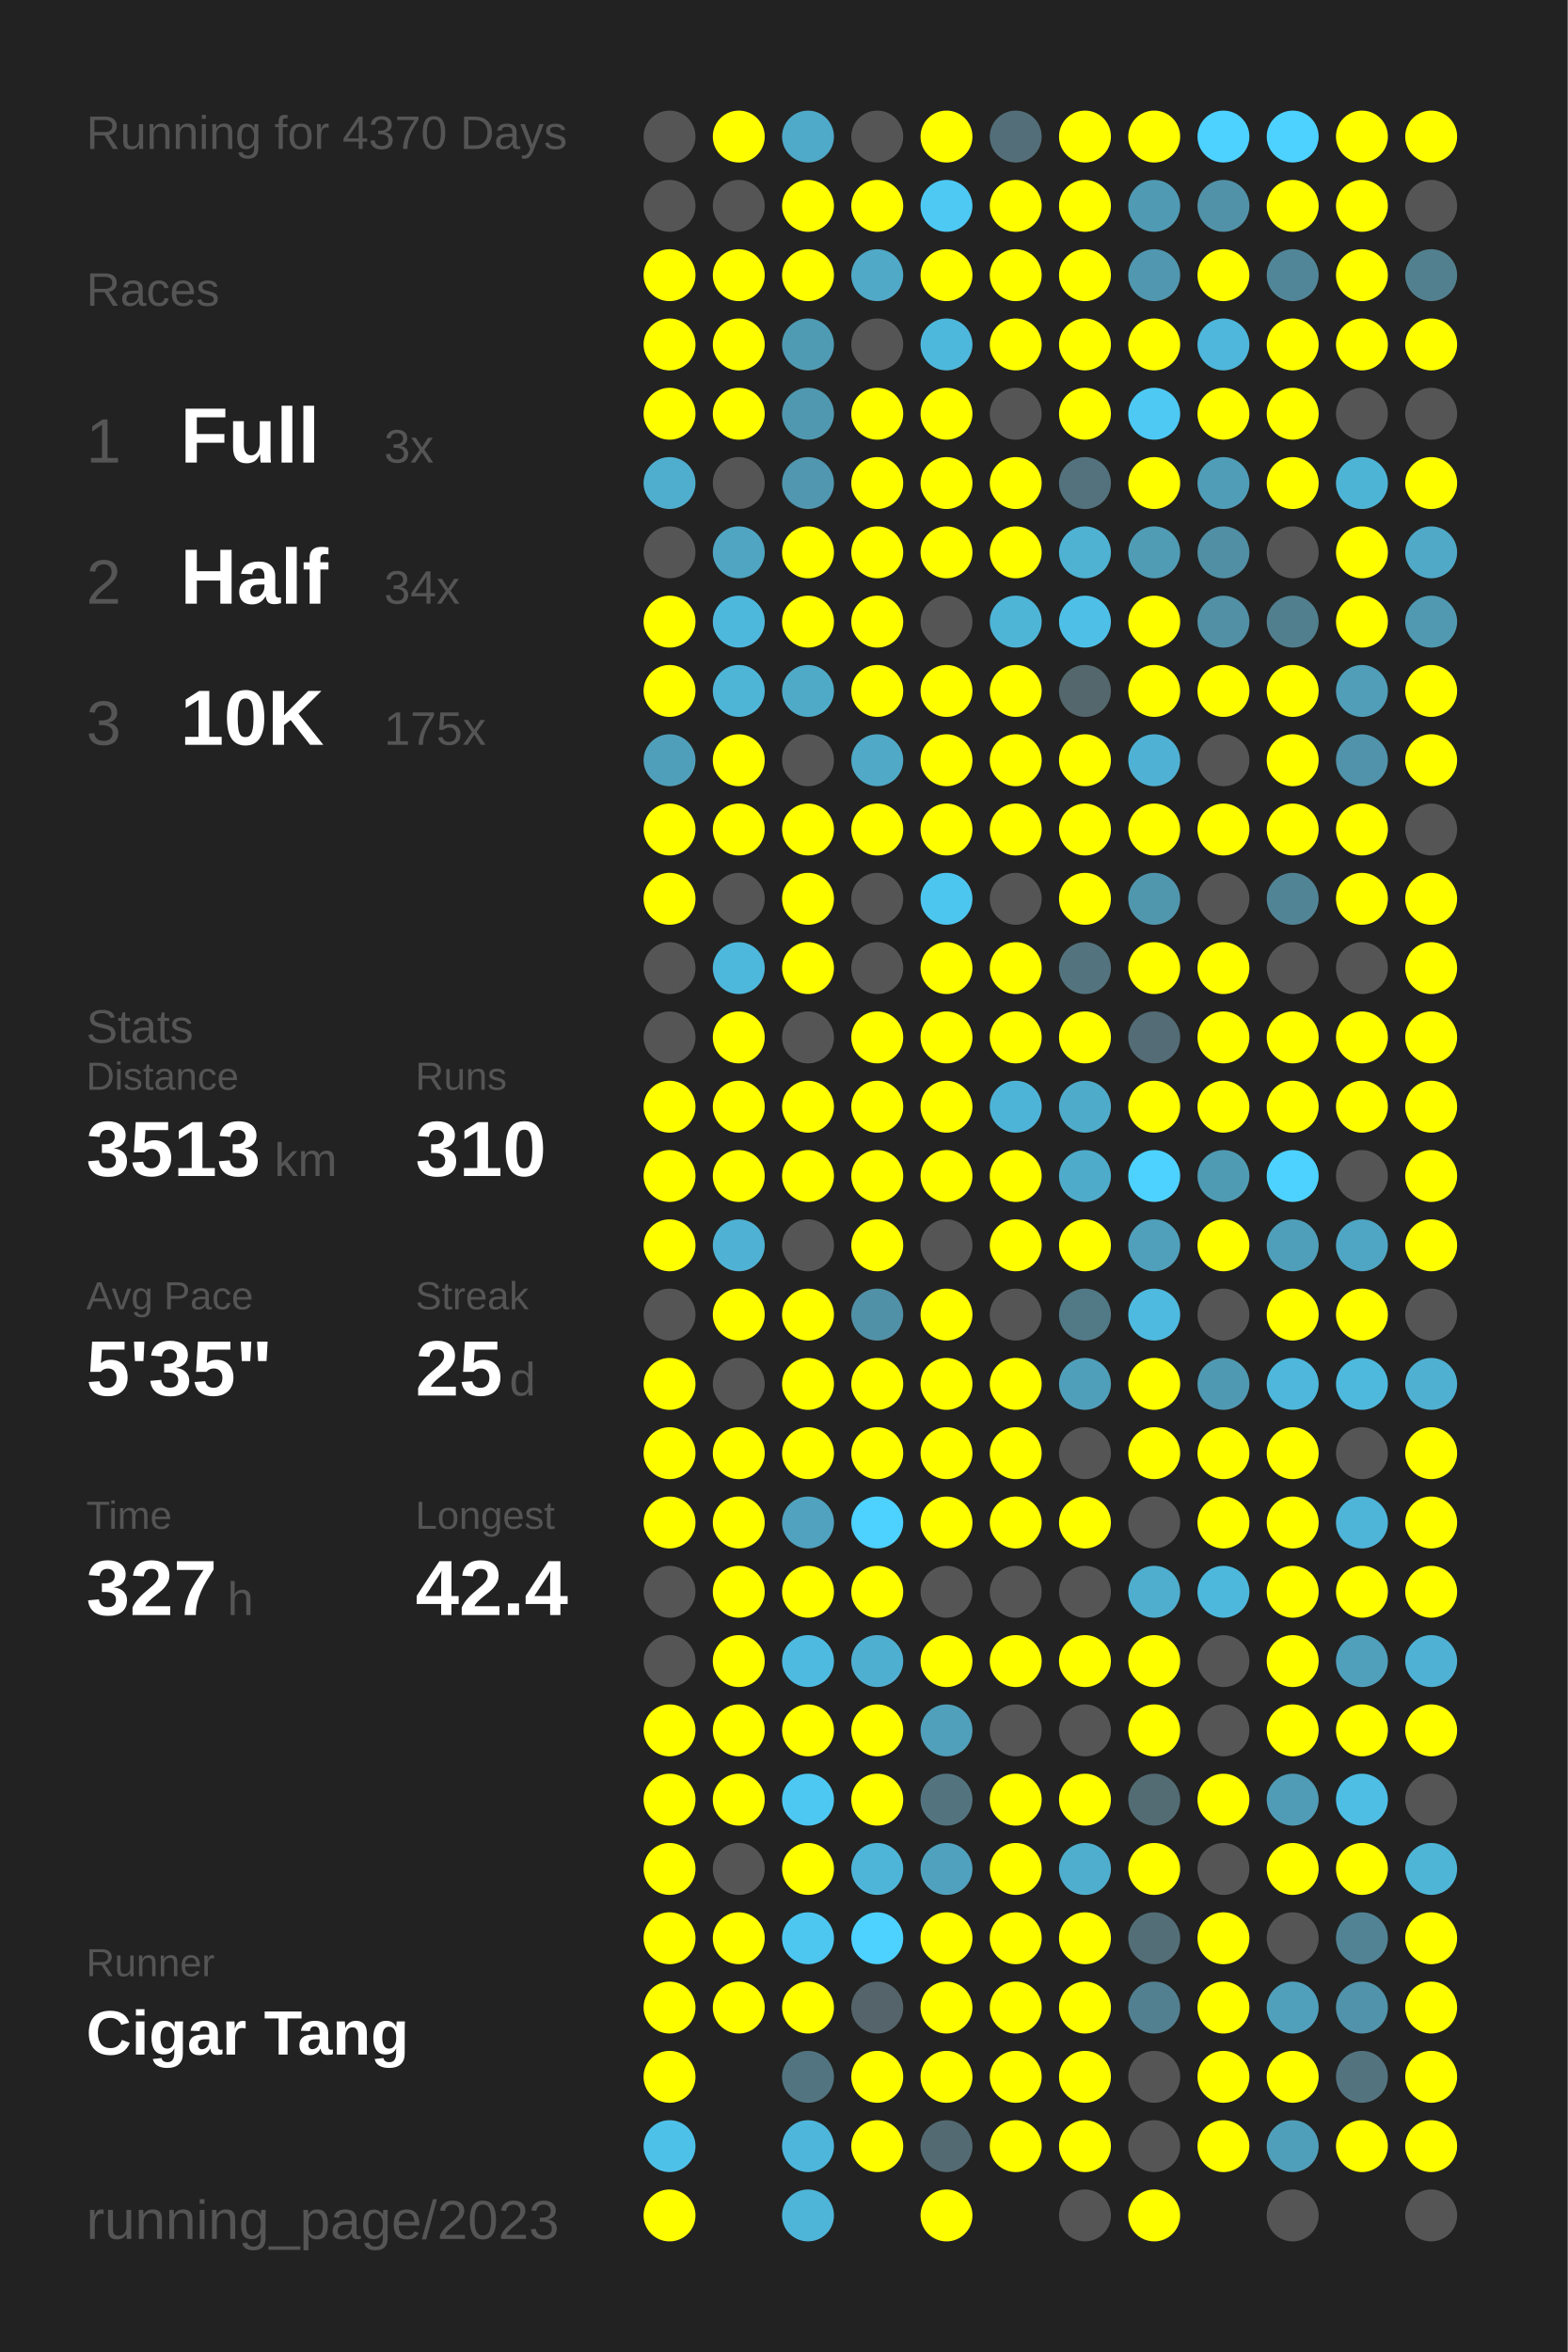
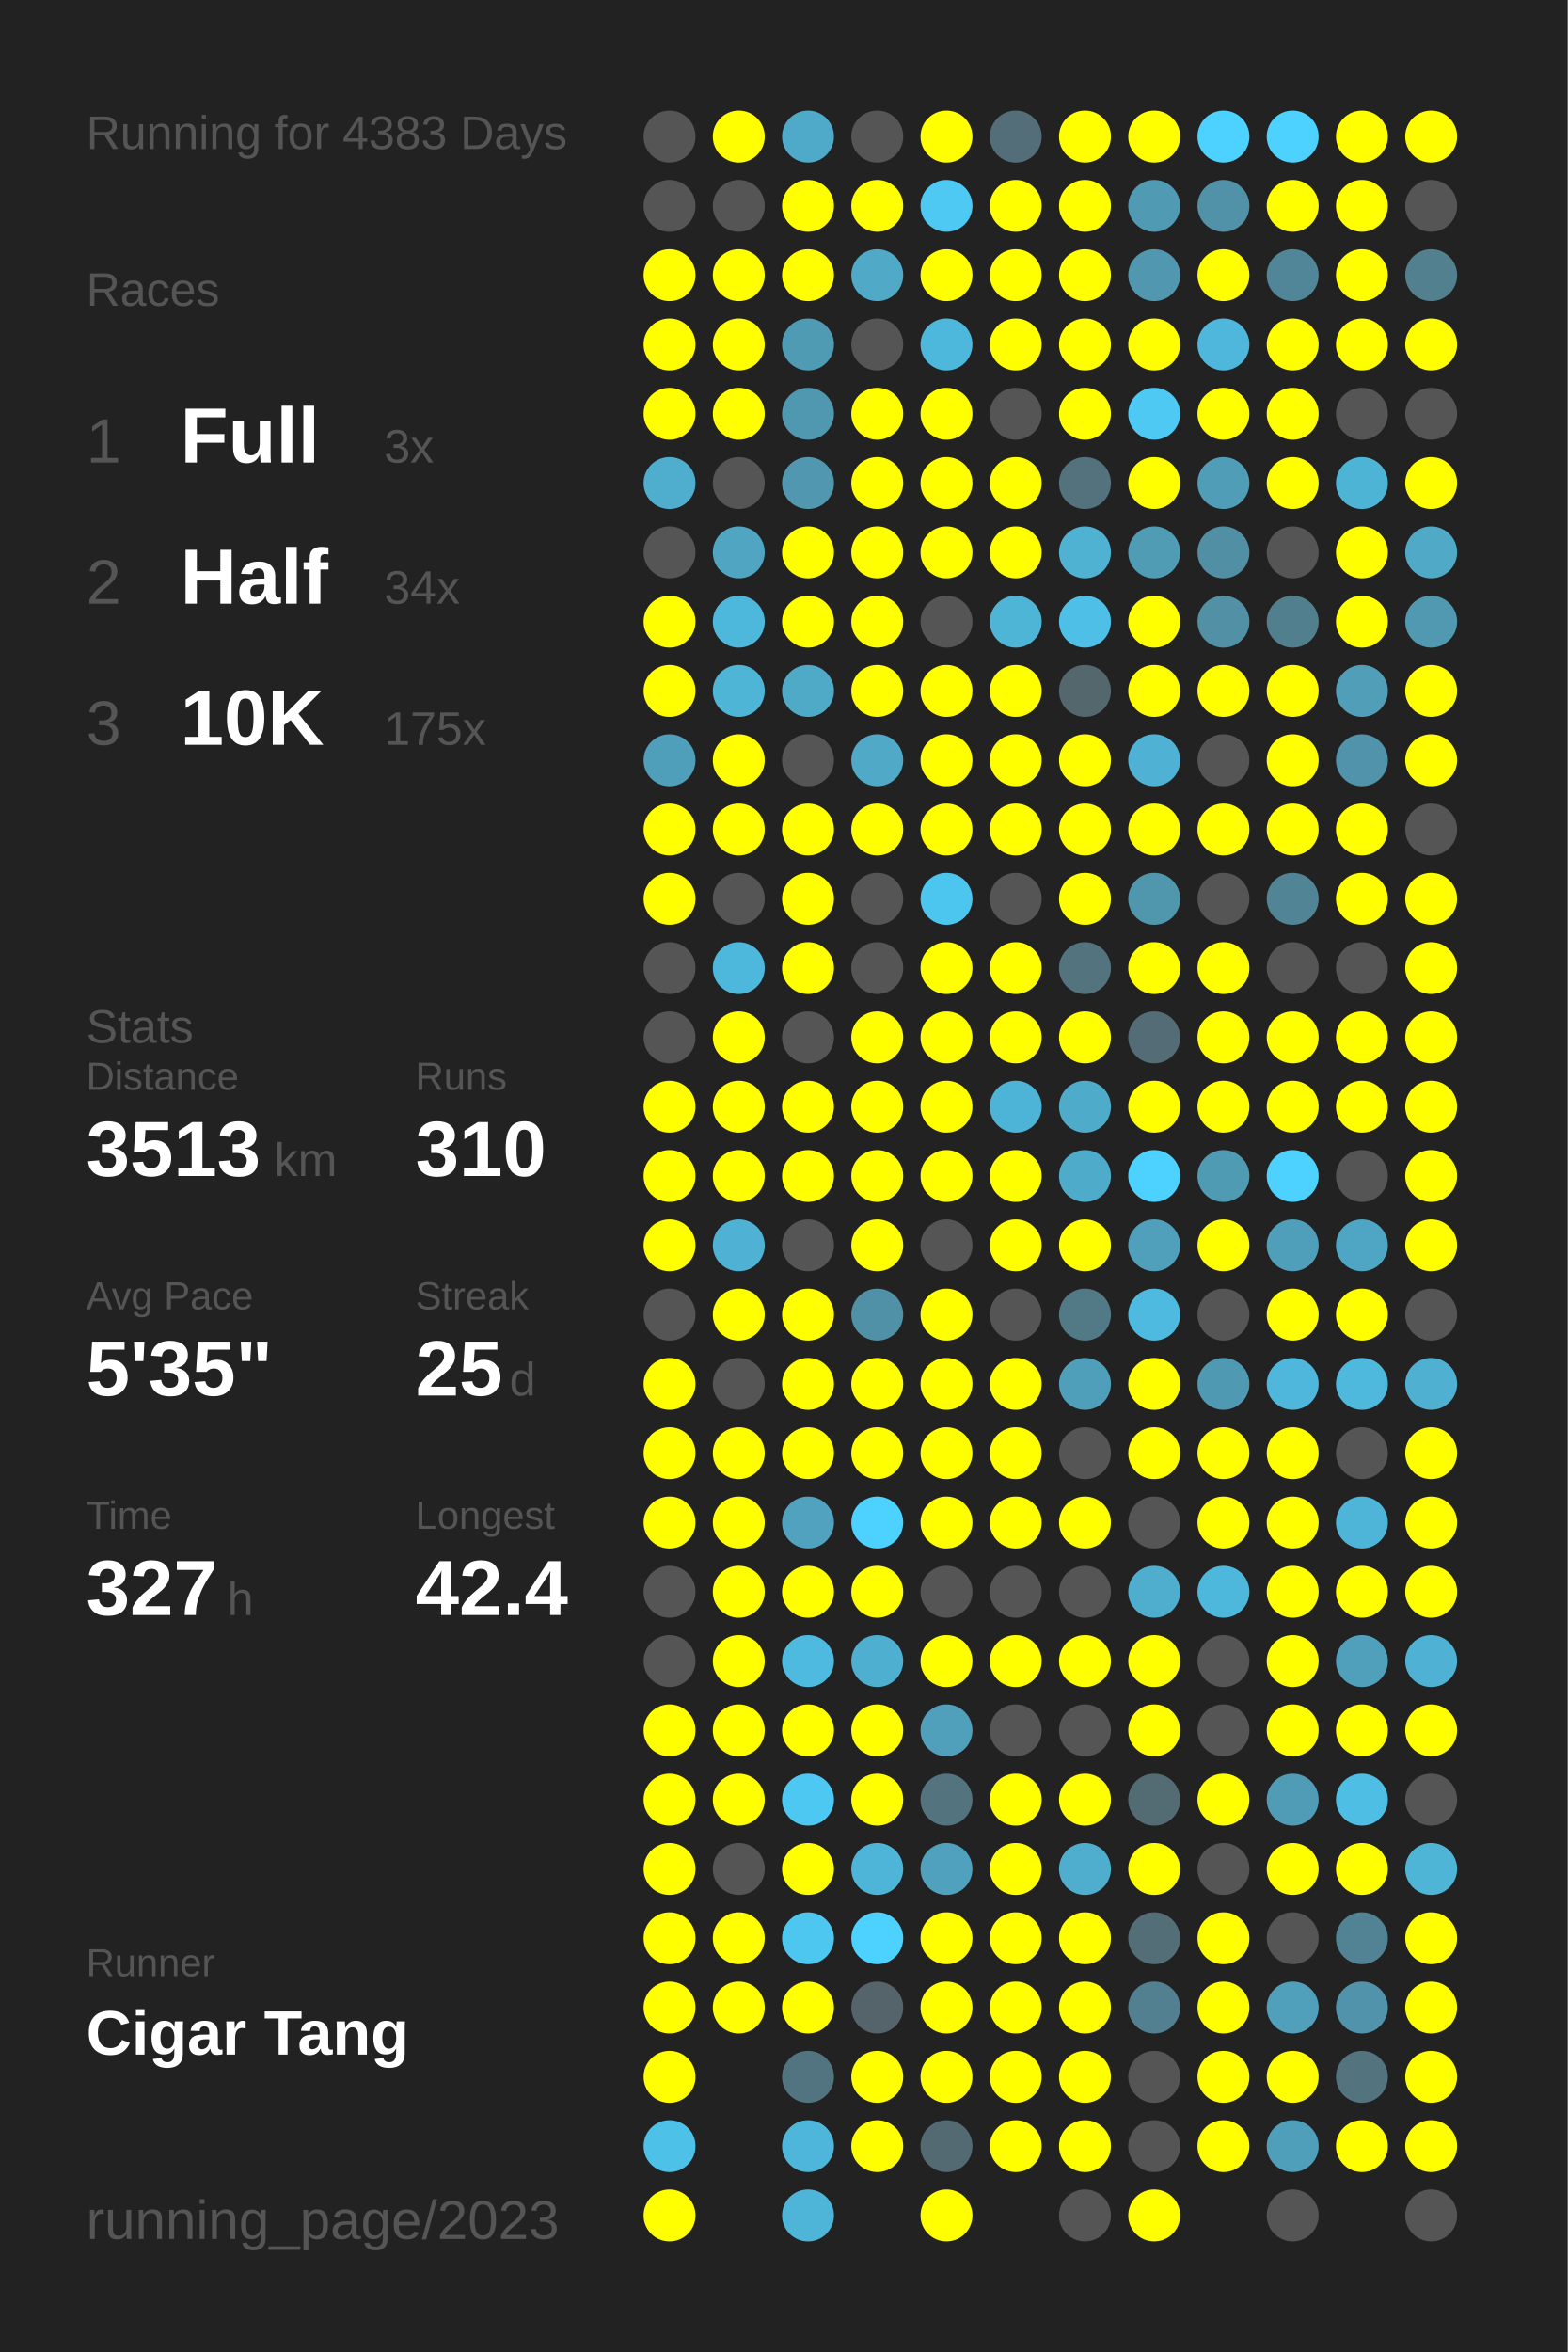
<svg xmlns="http://www.w3.org/2000/svg" baseProfile="full" height="300mm" version="1.1" viewBox="0,0,200,300" width="200mm">
  <defs />
  <rect fill="#222222" height="300" width="200" x="0" y="0" />
-   <text fill="#555555" style="font-size:6px; font-family:Arial;" x="11" y="19">Running for 4370 Days</text>
+   <text fill="#555555" style="font-size:6px; font-family:Arial;" x="11" y="19">Running for 4383 Days</text>
  <text fill="#555555" style="font-size:6px; font-family:Arial;" x="11" y="39">Races</text>
  <text fill="#555555" style="font-size:8px; font-family:Arial;" x="11" y="59">1</text>
  <text fill="#FFFFFF" style="font-size:10px; font-family:Arial; font-weight:bold;" x="23" y="59">Full</text>
  <text fill="#555555" style="font-size:6px; font-family:Arial;" x="49" y="59">3x</text>
  <text fill="#555555" style="font-size:8px; font-family:Arial;" x="11" y="77">2</text>
  <text fill="#FFFFFF" style="font-size:10px; font-family:Arial; font-weight:bold;" x="23" y="77">Half</text>
  <text fill="#555555" style="font-size:6px; font-family:Arial;" x="49" y="77">34x</text>
  <text fill="#555555" style="font-size:8px; font-family:Arial;" x="11" y="95">3</text>
  <text fill="#FFFFFF" style="font-size:10px; font-family:Arial; font-weight:bold;" x="23" y="95">10K</text>
  <text fill="#555555" style="font-size:6px; font-family:Arial;" x="49" y="95">175x</text>
  <text fill="#555555" style="font-size:6px; font-family:Arial;" x="11" y="133">Stats</text>
  <text fill="#555555" style="font-size:5px; font-family:Arial;" x="11" y="139">Distance</text>
  <text fill="#FFFFFF" style="font-size:10px; font-family:Arial; font-weight:bold;" x="11" y="150">3513</text>
  <text fill="#555555" style="font-size:6px; font-family:Arial;" x="35" y="150">km</text>
  <text fill="#555555" style="font-size:5px; font-family:Arial;" x="53" y="139">Runs</text>
  <text fill="#FFFFFF" style="font-size:10px; font-family:Arial; font-weight:bold;" x="53" y="150">310</text>
  <text fill="#555555" style="font-size:5px; font-family:Arial;" x="11" y="167">Avg Pace</text>
  <text fill="#FFFFFF" style="font-size:10px; font-family:Arial; font-weight:bold;" x="11" y="178">5'35"</text>
  <text fill="#555555" style="font-size:5px; font-family:Arial;" x="53" y="167">Streak</text>
  <text fill="#FFFFFF" style="font-size:10px; font-family:Arial; font-weight:bold;" x="53" y="178">25</text>
  <text fill="#555555" style="font-size:6px; font-family:Arial;" x="65" y="178">d</text>
  <text fill="#555555" style="font-size:5px; font-family:Arial;" x="11" y="195">Time</text>
  <text fill="#FFFFFF" style="font-size:10px; font-family:Arial; font-weight:bold;" x="11" y="206">327</text>
  <text fill="#555555" style="font-size:6px; font-family:Arial;" x="29" y="206">h</text>
  <text fill="#555555" style="font-size:5px; font-family:Arial;" x="53" y="195">Longest</text>
  <text fill="#FFFFFF" style="font-size:10px; font-family:Arial; font-weight:bold;" x="53" y="206">42.4</text>
  <text fill="#555555" style="font-size:5px; font-family:Arial;" x="11" y="252.065">Runner</text>
  <text fill="#FFFFFF" style="font-size:8px; font-family:Arial; font-weight:bold;" x="11" y="262.065">Cigar Tang</text>
  <text fill="#555555" style="font-size:7px; font-family:Arial;" x="11" y="285.581">running_page/2023</text>
  <circle cx="85.417" cy="17.419" fill="#555555" r="3.312" />
  <circle cx="85.417" cy="26.258" fill="#555555" r="3.312" />
  <circle cx="85.417" cy="35.097" fill="#FFFF00" r="3.312" />
  <circle cx="85.417" cy="43.935" fill="#FFFF00" r="3.312" />
  <circle cx="85.417" cy="52.774" fill="#FFFF00" r="3.312" />
  <circle cx="85.417" cy="61.613" fill="#4faece" r="3.312" />
  <circle cx="85.417" cy="70.452" fill="#555555" r="3.312" />
  <circle cx="85.417" cy="79.29" fill="#FFFF00" r="3.312" />
  <circle cx="85.417" cy="88.129" fill="#FFFF00" r="3.312" />
  <circle cx="85.417" cy="96.968" fill="#509fba" r="3.312" />
  <circle cx="85.417" cy="105.806" fill="#FFFF00" r="3.312" />
  <circle cx="85.417" cy="114.645" fill="#FFFF00" r="3.312" />
  <circle cx="85.417" cy="123.484" fill="#555555" r="3.312" />
  <circle cx="85.417" cy="132.323" fill="#555555" r="3.312" />
  <circle cx="85.417" cy="141.161" fill="#FFFF00" r="3.312" />
  <circle cx="85.417" cy="150" fill="#FFFF00" r="3.312" />
  <circle cx="85.417" cy="158.839" fill="#FFFF00" r="3.312" />
  <circle cx="85.417" cy="167.677" fill="#555555" r="3.312" />
  <circle cx="85.417" cy="176.516" fill="#FFFF00" r="3.312" />
  <circle cx="85.417" cy="185.355" fill="#FFFF00" r="3.312" />
  <circle cx="85.417" cy="194.194" fill="#FFFF00" r="3.312" />
  <circle cx="85.417" cy="203.032" fill="#555555" r="3.312" />
  <circle cx="85.417" cy="211.871" fill="#555555" r="3.312" />
  <circle cx="85.417" cy="220.71" fill="#FFFF00" r="3.312" />
  <circle cx="85.417" cy="229.548" fill="#FFFF00" r="3.312" />
  <circle cx="85.417" cy="238.387" fill="#FFFF00" r="3.312" />
  <circle cx="85.417" cy="247.226" fill="#FFFF00" r="3.312" />
  <circle cx="85.417" cy="256.065" fill="#FFFF00" r="3.312" />
  <circle cx="85.417" cy="264.903" fill="#FFFF00" r="3.312" />
  <circle cx="85.417" cy="273.742" fill="#4ec1e8" r="3.312" />
  <circle cx="85.417" cy="282.581" fill="#FFFF00" r="3.312" />
  <circle cx="94.25" cy="17.419" fill="#FFFF00" r="3.312" />
  <circle cx="94.25" cy="26.258" fill="#555555" r="3.312" />
  <circle cx="94.25" cy="35.097" fill="#FFFF00" r="3.312" />
  <circle cx="94.25" cy="43.935" fill="#FFFF00" r="3.312" />
  <circle cx="94.25" cy="52.774" fill="#FFFF00" r="3.312" />
  <circle cx="94.25" cy="61.613" fill="#555555" r="3.312" />
  <circle cx="94.25" cy="70.452" fill="#4fa5c2" r="3.312" />
  <circle cx="94.25" cy="79.29" fill="#4eb8dc" r="3.312" />
  <circle cx="94.25" cy="88.129" fill="#4eb5d7" r="3.312" />
  <circle cx="94.25" cy="96.968" fill="#FFFF00" r="3.312" />
  <circle cx="94.25" cy="105.806" fill="#FFFF00" r="3.312" />
  <circle cx="94.25" cy="114.645" fill="#555555" r="3.312" />
  <circle cx="94.25" cy="123.484" fill="#4eb8dc" r="3.312" />
  <circle cx="94.25" cy="132.323" fill="#FFFF00" r="3.312" />
  <circle cx="94.25" cy="141.161" fill="#FFFF00" r="3.312" />
  <circle cx="94.25" cy="150" fill="#FFFF00" r="3.312" />
  <circle cx="94.25" cy="158.839" fill="#4fb2d4" r="3.312" />
  <circle cx="94.25" cy="167.677" fill="#FFFF00" r="3.312" />
  <circle cx="94.25" cy="176.516" fill="#555555" r="3.312" />
  <circle cx="94.25" cy="185.355" fill="#FFFF00" r="3.312" />
  <circle cx="94.25" cy="194.194" fill="#FFFF00" r="3.312" />
  <circle cx="94.25" cy="203.032" fill="#FFFF00" r="3.312" />
  <circle cx="94.25" cy="211.871" fill="#FFFF00" r="3.312" />
  <circle cx="94.25" cy="220.71" fill="#FFFF00" r="3.312" />
  <circle cx="94.25" cy="229.548" fill="#FFFF00" r="3.312" />
  <circle cx="94.25" cy="238.387" fill="#555555" r="3.312" />
  <circle cx="94.25" cy="247.226" fill="#FFFF00" r="3.312" />
  <circle cx="94.25" cy="256.065" fill="#FFFF00" r="3.312" />
  <circle cx="103.083" cy="17.419" fill="#4fa9c8" r="3.312" />
  <circle cx="103.083" cy="26.258" fill="#FFFF00" r="3.312" />
  <circle cx="103.083" cy="35.097" fill="#FFFF00" r="3.312" />
  <circle cx="103.083" cy="43.935" fill="#509bb4" r="3.312" />
  <circle cx="103.083" cy="52.774" fill="#5098b0" r="3.312" />
  <circle cx="103.083" cy="61.613" fill="#5097af" r="3.312" />
  <circle cx="103.083" cy="70.452" fill="#FFFF00" r="3.312" />
  <circle cx="103.083" cy="79.29" fill="#FFFF00" r="3.312" />
  <circle cx="103.083" cy="88.129" fill="#4faac8" r="3.312" />
  <circle cx="103.083" cy="96.968" fill="#555555" r="3.312" />
  <circle cx="103.083" cy="105.806" fill="#FFFF00" r="3.312" />
  <circle cx="103.083" cy="114.645" fill="#FFFF00" r="3.312" />
  <circle cx="103.083" cy="123.484" fill="#FFFF00" r="3.312" />
  <circle cx="103.083" cy="132.323" fill="#555555" r="3.312" />
  <circle cx="103.083" cy="141.161" fill="#FFFF00" r="3.312" />
  <circle cx="103.083" cy="150" fill="#FFFF00" r="3.312" />
  <circle cx="103.083" cy="158.839" fill="#555555" r="3.312" />
  <circle cx="103.083" cy="167.677" fill="#FFFF00" r="3.312" />
  <circle cx="103.083" cy="176.516" fill="#FFFF00" r="3.312" />
  <circle cx="103.083" cy="185.355" fill="#FFFF00" r="3.312" />
  <circle cx="103.083" cy="194.194" fill="#50a2be" r="3.312" />
  <circle cx="103.083" cy="203.032" fill="#FFFF00" r="3.312" />
  <circle cx="103.083" cy="211.871" fill="#4ebadf" r="3.312" />
  <circle cx="103.083" cy="220.71" fill="#FFFF00" r="3.312" />
  <circle cx="103.083" cy="229.548" fill="#4dc8f2" r="3.312" />
  <circle cx="103.083" cy="238.387" fill="#FFFF00" r="3.312" />
  <circle cx="103.083" cy="247.226" fill="#4dc7f0" r="3.312" />
  <circle cx="103.083" cy="256.065" fill="#FFFF00" r="3.312" />
  <circle cx="103.083" cy="264.903" fill="#527480" r="3.312" />
  <circle cx="103.083" cy="273.742" fill="#4eb6da" r="3.312" />
  <circle cx="103.083" cy="282.581" fill="#4eb5d8" r="3.312" />
  <circle cx="111.917" cy="17.419" fill="#555555" r="3.312" />
  <circle cx="111.917" cy="26.258" fill="#FFFF00" r="3.312" />
  <circle cx="111.917" cy="35.097" fill="#4fa9c7" r="3.312" />
  <circle cx="111.917" cy="43.935" fill="#555555" r="3.312" />
  <circle cx="111.917" cy="52.774" fill="#FFFF00" r="3.312" />
  <circle cx="111.917" cy="61.613" fill="#FFFF00" r="3.312" />
  <circle cx="111.917" cy="70.452" fill="#FFFF00" r="3.312" />
  <circle cx="111.917" cy="79.29" fill="#FFFF00" r="3.312" />
  <circle cx="111.917" cy="88.129" fill="#FFFF00" r="3.312" />
  <circle cx="111.917" cy="96.968" fill="#4fa9c7" r="3.312" />
  <circle cx="111.917" cy="105.806" fill="#FFFF00" r="3.312" />
  <circle cx="111.917" cy="114.645" fill="#555555" r="3.312" />
  <circle cx="111.917" cy="123.484" fill="#555555" r="3.312" />
  <circle cx="111.917" cy="132.323" fill="#FFFF00" r="3.312" />
  <circle cx="111.917" cy="141.161" fill="#FFFF00" r="3.312" />
  <circle cx="111.917" cy="150" fill="#FFFF00" r="3.312" />
  <circle cx="111.917" cy="158.839" fill="#FFFF00" r="3.312" />
  <circle cx="111.917" cy="167.677" fill="#5191a7" r="3.312" />
  <circle cx="111.917" cy="176.516" fill="#FFFF00" r="3.312" />
  <circle cx="111.917" cy="185.355" fill="#FFFF00" r="3.312" />
  <circle cx="111.917" cy="194.194" fill="#4dd1fe" r="3.312" />
  <circle cx="111.917" cy="203.032" fill="#FFFF00" r="3.312" />
  <circle cx="111.917" cy="211.871" fill="#4fafd0" r="3.312" />
  <circle cx="111.917" cy="220.71" fill="#FFFF00" r="3.312" />
  <circle cx="111.917" cy="229.548" fill="#FFFF00" r="3.312" />
  <circle cx="111.917" cy="238.387" fill="#4eb5d8" r="3.312" />
  <circle cx="111.917" cy="247.226" fill="#4dd1fe" r="3.312" />
  <circle cx="111.917" cy="256.065" fill="#54646a" r="3.312" />
  <circle cx="111.917" cy="264.903" fill="#FFFF00" r="3.312" />
  <circle cx="111.917" cy="273.742" fill="#FFFF00" r="3.312" />
  <circle cx="120.75" cy="17.419" fill="#FFFF00" r="3.312" />
  <circle cx="120.75" cy="26.258" fill="#4dc9f3" r="3.312" />
  <circle cx="120.75" cy="35.097" fill="#FFFF00" r="3.312" />
  <circle cx="120.75" cy="43.935" fill="#4eb8dc" r="3.312" />
  <circle cx="120.75" cy="52.774" fill="#FFFF00" r="3.312" />
  <circle cx="120.75" cy="61.613" fill="#FFFF00" r="3.312" />
  <circle cx="120.75" cy="70.452" fill="#FFFF00" r="3.312" />
  <circle cx="120.75" cy="79.29" fill="#555555" r="3.312" />
  <circle cx="120.75" cy="88.129" fill="#FFFF00" r="3.312" />
  <circle cx="120.75" cy="96.968" fill="#FFFF00" r="3.312" />
  <circle cx="120.75" cy="105.806" fill="#FFFF00" r="3.312" />
  <circle cx="120.75" cy="114.645" fill="#4dc6ef" r="3.312" />
  <circle cx="120.75" cy="123.484" fill="#FFFF00" r="3.312" />
  <circle cx="120.75" cy="132.323" fill="#FFFF00" r="3.312" />
  <circle cx="120.75" cy="141.161" fill="#FFFF00" r="3.312" />
  <circle cx="120.75" cy="150" fill="#FFFF00" r="3.312" />
  <circle cx="120.75" cy="158.839" fill="#555555" r="3.312" />
  <circle cx="120.75" cy="167.677" fill="#FFFF00" r="3.312" />
  <circle cx="120.75" cy="176.516" fill="#FFFF00" r="3.312" />
  <circle cx="120.75" cy="185.355" fill="#FFFF00" r="3.312" />
  <circle cx="120.75" cy="194.194" fill="#FFFF00" r="3.312" />
  <circle cx="120.75" cy="203.032" fill="#555555" r="3.312" />
  <circle cx="120.75" cy="211.871" fill="#FFFF00" r="3.312" />
  <circle cx="120.75" cy="220.71" fill="#50a0bb" r="3.312" />
  <circle cx="120.75" cy="229.548" fill="#53747f" r="3.312" />
  <circle cx="120.75" cy="238.387" fill="#50a1bd" r="3.312" />
  <circle cx="120.75" cy="247.226" fill="#FFFF00" r="3.312" />
  <circle cx="120.75" cy="256.065" fill="#FFFF00" r="3.312" />
  <circle cx="120.75" cy="264.903" fill="#FFFF00" r="3.312" />
  <circle cx="120.75" cy="273.742" fill="#536a72" r="3.312" />
  <circle cx="120.75" cy="282.581" fill="#FFFF00" r="3.312" />
  <circle cx="129.583" cy="17.419" fill="#536e78" r="3.312" />
  <circle cx="129.583" cy="26.258" fill="#FFFF00" r="3.312" />
  <circle cx="129.583" cy="35.097" fill="#FFFF00" r="3.312" />
  <circle cx="129.583" cy="43.935" fill="#FFFF00" r="3.312" />
  <circle cx="129.583" cy="52.774" fill="#555555" r="3.312" />
  <circle cx="129.583" cy="61.613" fill="#FFFF00" r="3.312" />
  <circle cx="129.583" cy="70.452" fill="#FFFF00" r="3.312" />
  <circle cx="129.583" cy="79.29" fill="#4eb5d7" r="3.312" />
  <circle cx="129.583" cy="88.129" fill="#FFFF00" r="3.312" />
  <circle cx="129.583" cy="96.968" fill="#FFFF00" r="3.312" />
  <circle cx="129.583" cy="105.806" fill="#FFFF00" r="3.312" />
  <circle cx="129.583" cy="114.645" fill="#555555" r="3.312" />
  <circle cx="129.583" cy="123.484" fill="#FFFF00" r="3.312" />
  <circle cx="129.583" cy="132.323" fill="#FFFF00" r="3.312" />
  <circle cx="129.583" cy="141.161" fill="#4eb4d7" r="3.312" />
  <circle cx="129.583" cy="150" fill="#FFFF00" r="3.312" />
  <circle cx="129.583" cy="158.839" fill="#FFFF00" r="3.312" />
  <circle cx="129.583" cy="167.677" fill="#555555" r="3.312" />
  <circle cx="129.583" cy="176.516" fill="#FFFF00" r="3.312" />
  <circle cx="129.583" cy="185.355" fill="#FFFF00" r="3.312" />
  <circle cx="129.583" cy="194.194" fill="#FFFF00" r="3.312" />
  <circle cx="129.583" cy="203.032" fill="#555555" r="3.312" />
  <circle cx="129.583" cy="211.871" fill="#FFFF00" r="3.312" />
  <circle cx="129.583" cy="220.71" fill="#555555" r="3.312" />
  <circle cx="129.583" cy="229.548" fill="#FFFF00" r="3.312" />
  <circle cx="129.583" cy="238.387" fill="#FFFF00" r="3.312" />
  <circle cx="129.583" cy="247.226" fill="#FFFF00" r="3.312" />
  <circle cx="129.583" cy="256.065" fill="#FFFF00" r="3.312" />
  <circle cx="129.583" cy="264.903" fill="#FFFF00" r="3.312" />
  <circle cx="129.583" cy="273.742" fill="#FFFF00" r="3.312" />
  <circle cx="138.417" cy="17.419" fill="#FFFF00" r="3.312" />
  <circle cx="138.417" cy="26.258" fill="#FFFF00" r="3.312" />
  <circle cx="138.417" cy="35.097" fill="#FFFF00" r="3.312" />
  <circle cx="138.417" cy="43.935" fill="#FFFF00" r="3.312" />
  <circle cx="138.417" cy="52.774" fill="#FFFF00" r="3.312" />
  <circle cx="138.417" cy="61.613" fill="#53727d" r="3.312" />
  <circle cx="138.417" cy="70.452" fill="#4fb2d3" r="3.312" />
  <circle cx="138.417" cy="79.29" fill="#4ec0e7" r="3.312" />
  <circle cx="138.417" cy="88.129" fill="#53676d" r="3.312" />
  <circle cx="138.417" cy="96.968" fill="#FFFF00" r="3.312" />
  <circle cx="138.417" cy="105.806" fill="#FFFF00" r="3.312" />
  <circle cx="138.417" cy="114.645" fill="#FFFF00" r="3.312" />
  <circle cx="138.417" cy="123.484" fill="#53737e" r="3.312" />
  <circle cx="138.417" cy="132.323" fill="#FFFF00" r="3.312" />
  <circle cx="138.417" cy="141.161" fill="#4fabca" r="3.312" />
  <circle cx="138.417" cy="150" fill="#4fabca" r="3.312" />
  <circle cx="138.417" cy="158.839" fill="#FFFF00" r="3.312" />
  <circle cx="138.417" cy="167.677" fill="#527986" r="3.312" />
  <circle cx="138.417" cy="176.516" fill="#509fba" r="3.312" />
  <circle cx="138.417" cy="185.355" fill="#555555" r="3.312" />
  <circle cx="138.417" cy="194.194" fill="#FFFF00" r="3.312" />
  <circle cx="138.417" cy="203.032" fill="#555555" r="3.312" />
  <circle cx="138.417" cy="211.871" fill="#FFFF00" r="3.312" />
  <circle cx="138.417" cy="220.71" fill="#555555" r="3.312" />
  <circle cx="138.417" cy="229.548" fill="#FFFF00" r="3.312" />
  <circle cx="138.417" cy="238.387" fill="#4faece" r="3.312" />
  <circle cx="138.417" cy="247.226" fill="#FFFF00" r="3.312" />
  <circle cx="138.417" cy="256.065" fill="#FFFF00" r="3.312" />
  <circle cx="138.417" cy="264.903" fill="#FFFF00" r="3.312" />
  <circle cx="138.417" cy="273.742" fill="#FFFF00" r="3.312" />
  <circle cx="138.417" cy="282.581" fill="#555555" r="3.312" />
  <circle cx="147.25" cy="17.419" fill="#FFFF00" r="3.312" />
  <circle cx="147.25" cy="26.258" fill="#509ab3" r="3.312" />
  <circle cx="147.25" cy="35.097" fill="#5097af" r="3.312" />
  <circle cx="147.25" cy="43.935" fill="#FFFF00" r="3.312" />
  <circle cx="147.25" cy="52.774" fill="#4dc9f3" r="3.312" />
  <circle cx="147.25" cy="61.613" fill="#FFFF00" r="3.312" />
  <circle cx="147.25" cy="70.452" fill="#509cb5" r="3.312" />
  <circle cx="147.25" cy="79.29" fill="#FFFF00" r="3.312" />
  <circle cx="147.25" cy="88.129" fill="#FFFF00" r="3.312" />
  <circle cx="147.25" cy="96.968" fill="#4fb2d4" r="3.312" />
  <circle cx="147.25" cy="105.806" fill="#FFFF00" r="3.312" />
  <circle cx="147.25" cy="114.645" fill="#5097ae" r="3.312" />
  <circle cx="147.25" cy="123.484" fill="#FFFF00" r="3.312" />
  <circle cx="147.25" cy="132.323" fill="#536c75" r="3.312" />
  <circle cx="147.25" cy="141.161" fill="#FFFF00" r="3.312" />
  <circle cx="147.25" cy="150" fill="#4dd1fe" r="3.312" />
  <circle cx="147.25" cy="158.839" fill="#50a0bb" r="3.312" />
  <circle cx="147.25" cy="167.677" fill="#4ebadf" r="3.312" />
  <circle cx="147.25" cy="176.516" fill="#FFFF00" r="3.312" />
  <circle cx="147.25" cy="185.355" fill="#FFFF00" r="3.312" />
  <circle cx="147.25" cy="194.194" fill="#555555" r="3.312" />
  <circle cx="147.25" cy="203.032" fill="#4faece" r="3.312" />
  <circle cx="147.25" cy="211.871" fill="#FFFF00" r="3.312" />
  <circle cx="147.25" cy="220.71" fill="#FFFF00" r="3.312" />
  <circle cx="147.25" cy="229.548" fill="#536c74" r="3.312" />
  <circle cx="147.25" cy="238.387" fill="#FFFF00" r="3.312" />
  <circle cx="147.25" cy="247.226" fill="#536e77" r="3.312" />
  <circle cx="147.25" cy="256.065" fill="#528090" r="3.312" />
  <circle cx="147.25" cy="264.903" fill="#555555" r="3.312" />
  <circle cx="147.25" cy="273.742" fill="#555555" r="3.312" />
  <circle cx="147.25" cy="282.581" fill="#FFFF00" r="3.312" />
  <circle cx="156.083" cy="17.419" fill="#4dd1fe" r="3.312" />
  <circle cx="156.083" cy="26.258" fill="#5192a8" r="3.312" />
  <circle cx="156.083" cy="35.097" fill="#FFFF00" r="3.312" />
  <circle cx="156.083" cy="43.935" fill="#4eb7db" r="3.312" />
  <circle cx="156.083" cy="52.774" fill="#FFFF00" r="3.312" />
  <circle cx="156.083" cy="61.613" fill="#509db8" r="3.312" />
  <circle cx="156.083" cy="70.452" fill="#518fa4" r="3.312" />
  <circle cx="156.083" cy="79.29" fill="#5190a5" r="3.312" />
  <circle cx="156.083" cy="88.129" fill="#FFFF00" r="3.312" />
  <circle cx="156.083" cy="96.968" fill="#555555" r="3.312" />
  <circle cx="156.083" cy="105.806" fill="#FFFF00" r="3.312" />
  <circle cx="156.083" cy="114.645" fill="#555555" r="3.312" />
  <circle cx="156.083" cy="123.484" fill="#FFFF00" r="3.312" />
  <circle cx="156.083" cy="132.323" fill="#FFFF00" r="3.312" />
  <circle cx="156.083" cy="141.161" fill="#FFFF00" r="3.312" />
  <circle cx="156.083" cy="150" fill="#509bb4" r="3.312" />
  <circle cx="156.083" cy="158.839" fill="#FFFF00" r="3.312" />
  <circle cx="156.083" cy="167.677" fill="#555555" r="3.312" />
  <circle cx="156.083" cy="176.516" fill="#5099b2" r="3.312" />
  <circle cx="156.083" cy="185.355" fill="#FFFF00" r="3.312" />
  <circle cx="156.083" cy="194.194" fill="#FFFF00" r="3.312" />
  <circle cx="156.083" cy="203.032" fill="#4eb8dc" r="3.312" />
  <circle cx="156.083" cy="211.871" fill="#555555" r="3.312" />
  <circle cx="156.083" cy="220.71" fill="#555555" r="3.312" />
  <circle cx="156.083" cy="229.548" fill="#FFFF00" r="3.312" />
  <circle cx="156.083" cy="238.387" fill="#555555" r="3.312" />
  <circle cx="156.083" cy="247.226" fill="#FFFF00" r="3.312" />
  <circle cx="156.083" cy="256.065" fill="#FFFF00" r="3.312" />
  <circle cx="156.083" cy="264.903" fill="#FFFF00" r="3.312" />
  <circle cx="156.083" cy="273.742" fill="#FFFF00" r="3.312" />
  <circle cx="164.917" cy="17.419" fill="#4dd1fe" r="3.312" />
  <circle cx="164.917" cy="26.258" fill="#FFFF00" r="3.312" />
  <circle cx="164.917" cy="35.097" fill="#518698" r="3.312" />
  <circle cx="164.917" cy="43.935" fill="#FFFF00" r="3.312" />
  <circle cx="164.917" cy="52.774" fill="#FFFF00" r="3.312" />
  <circle cx="164.917" cy="61.613" fill="#FFFF00" r="3.312" />
  <circle cx="164.917" cy="70.452" fill="#555555" r="3.312" />
  <circle cx="164.917" cy="79.29" fill="#527f8e" r="3.312" />
  <circle cx="164.917" cy="88.129" fill="#FFFF00" r="3.312" />
  <circle cx="164.917" cy="96.968" fill="#FFFF00" r="3.312" />
  <circle cx="164.917" cy="105.806" fill="#FFFF00" r="3.312" />
  <circle cx="164.917" cy="114.645" fill="#518596" r="3.312" />
  <circle cx="164.917" cy="123.484" fill="#555555" r="3.312" />
  <circle cx="164.917" cy="132.323" fill="#FFFF00" r="3.312" />
  <circle cx="164.917" cy="141.161" fill="#FFFF00" r="3.312" />
  <circle cx="164.917" cy="150" fill="#4dd1fe" r="3.312" />
  <circle cx="164.917" cy="158.839" fill="#509fba" r="3.312" />
  <circle cx="164.917" cy="167.677" fill="#FFFF00" r="3.312" />
  <circle cx="164.917" cy="176.516" fill="#4eb7db" r="3.312" />
  <circle cx="164.917" cy="185.355" fill="#FFFF00" r="3.312" />
  <circle cx="164.917" cy="194.194" fill="#FFFF00" r="3.312" />
  <circle cx="164.917" cy="203.032" fill="#FFFF00" r="3.312" />
  <circle cx="164.917" cy="211.871" fill="#FFFF00" r="3.312" />
  <circle cx="164.917" cy="220.71" fill="#FFFF00" r="3.312" />
  <circle cx="164.917" cy="229.548" fill="#509cb6" r="3.312" />
  <circle cx="164.917" cy="238.387" fill="#FFFF00" r="3.312" />
  <circle cx="164.917" cy="247.226" fill="#555555" r="3.312" />
  <circle cx="164.917" cy="256.065" fill="#50a0bc" r="3.312" />
  <circle cx="164.917" cy="264.903" fill="#FFFF00" r="3.312" />
  <circle cx="164.917" cy="273.742" fill="#509fba" r="3.312" />
  <circle cx="164.917" cy="282.581" fill="#555555" r="3.312" />
  <circle cx="173.75" cy="17.419" fill="#FFFF00" r="3.312" />
  <circle cx="173.75" cy="26.258" fill="#FFFF00" r="3.312" />
  <circle cx="173.75" cy="35.097" fill="#FFFF00" r="3.312" />
  <circle cx="173.75" cy="43.935" fill="#FFFF00" r="3.312" />
  <circle cx="173.75" cy="52.774" fill="#555555" r="3.312" />
  <circle cx="173.75" cy="61.613" fill="#4eb4d6" r="3.312" />
  <circle cx="173.75" cy="70.452" fill="#FFFF00" r="3.312" />
  <circle cx="173.75" cy="79.29" fill="#FFFF00" r="3.312" />
  <circle cx="173.75" cy="88.129" fill="#509eb8" r="3.312" />
  <circle cx="173.75" cy="96.968" fill="#5093aa" r="3.312" />
  <circle cx="173.75" cy="105.806" fill="#FFFF00" r="3.312" />
  <circle cx="173.75" cy="114.645" fill="#FFFF00" r="3.312" />
  <circle cx="173.75" cy="123.484" fill="#555555" r="3.312" />
  <circle cx="173.75" cy="132.323" fill="#FFFF00" r="3.312" />
  <circle cx="173.75" cy="141.161" fill="#FFFF00" r="3.312" />
  <circle cx="173.75" cy="150" fill="#555555" r="3.312" />
  <circle cx="173.75" cy="158.839" fill="#4fa6c4" r="3.312" />
  <circle cx="173.75" cy="167.677" fill="#FFFF00" r="3.312" />
  <circle cx="173.75" cy="176.516" fill="#4eb9dd" r="3.312" />
  <circle cx="173.75" cy="185.355" fill="#555555" r="3.312" />
  <circle cx="173.75" cy="194.194" fill="#4eb5d8" r="3.312" />
  <circle cx="173.75" cy="203.032" fill="#FFFF00" r="3.312" />
  <circle cx="173.75" cy="211.871" fill="#50a0bc" r="3.312" />
  <circle cx="173.75" cy="220.71" fill="#FFFF00" r="3.312" />
  <circle cx="173.75" cy="229.548" fill="#4ebee5" r="3.312" />
  <circle cx="173.75" cy="238.387" fill="#FFFF00" r="3.312" />
  <circle cx="173.75" cy="247.226" fill="#528394" r="3.312" />
  <circle cx="173.75" cy="256.065" fill="#5093aa" r="3.312" />
  <circle cx="173.75" cy="264.903" fill="#53737f" r="3.312" />
  <circle cx="173.75" cy="273.742" fill="#FFFF00" r="3.312" />
  <circle cx="182.583" cy="17.419" fill="#FFFF00" r="3.312" />
  <circle cx="182.583" cy="26.258" fill="#555555" r="3.312" />
  <circle cx="182.583" cy="35.097" fill="#52808f" r="3.312" />
  <circle cx="182.583" cy="43.935" fill="#FFFF00" r="3.312" />
  <circle cx="182.583" cy="52.774" fill="#555555" r="3.312" />
  <circle cx="182.583" cy="61.613" fill="#FFFF00" r="3.312" />
  <circle cx="182.583" cy="70.452" fill="#4fa9c7" r="3.312" />
  <circle cx="182.583" cy="79.29" fill="#5099b1" r="3.312" />
  <circle cx="182.583" cy="88.129" fill="#FFFF00" r="3.312" />
  <circle cx="182.583" cy="96.968" fill="#FFFF00" r="3.312" />
  <circle cx="182.583" cy="105.806" fill="#555555" r="3.312" />
  <circle cx="182.583" cy="114.645" fill="#FFFF00" r="3.312" />
  <circle cx="182.583" cy="123.484" fill="#FFFF00" r="3.312" />
  <circle cx="182.583" cy="132.323" fill="#FFFF00" r="3.312" />
  <circle cx="182.583" cy="141.161" fill="#FFFF00" r="3.312" />
  <circle cx="182.583" cy="150" fill="#FFFF00" r="3.312" />
  <circle cx="182.583" cy="158.839" fill="#FFFF00" r="3.312" />
  <circle cx="182.583" cy="167.677" fill="#555555" r="3.312" />
  <circle cx="182.583" cy="176.516" fill="#4fb0d1" r="3.312" />
  <circle cx="182.583" cy="185.355" fill="#FFFF00" r="3.312" />
  <circle cx="182.583" cy="194.194" fill="#FFFF00" r="3.312" />
  <circle cx="182.583" cy="203.032" fill="#FFFF00" r="3.312" />
  <circle cx="182.583" cy="211.871" fill="#4fb1d3" r="3.312" />
  <circle cx="182.583" cy="220.71" fill="#FFFF00" r="3.312" />
  <circle cx="182.583" cy="229.548" fill="#555555" r="3.312" />
  <circle cx="182.583" cy="238.387" fill="#4eb5d7" r="3.312" />
  <circle cx="182.583" cy="247.226" fill="#FFFF00" r="3.312" />
  <circle cx="182.583" cy="256.065" fill="#FFFF00" r="3.312" />
  <circle cx="182.583" cy="264.903" fill="#FFFF00" r="3.312" />
  <circle cx="182.583" cy="273.742" fill="#FFFF00" r="3.312" />
  <circle cx="182.583" cy="282.581" fill="#555555" r="3.312" />
</svg>
